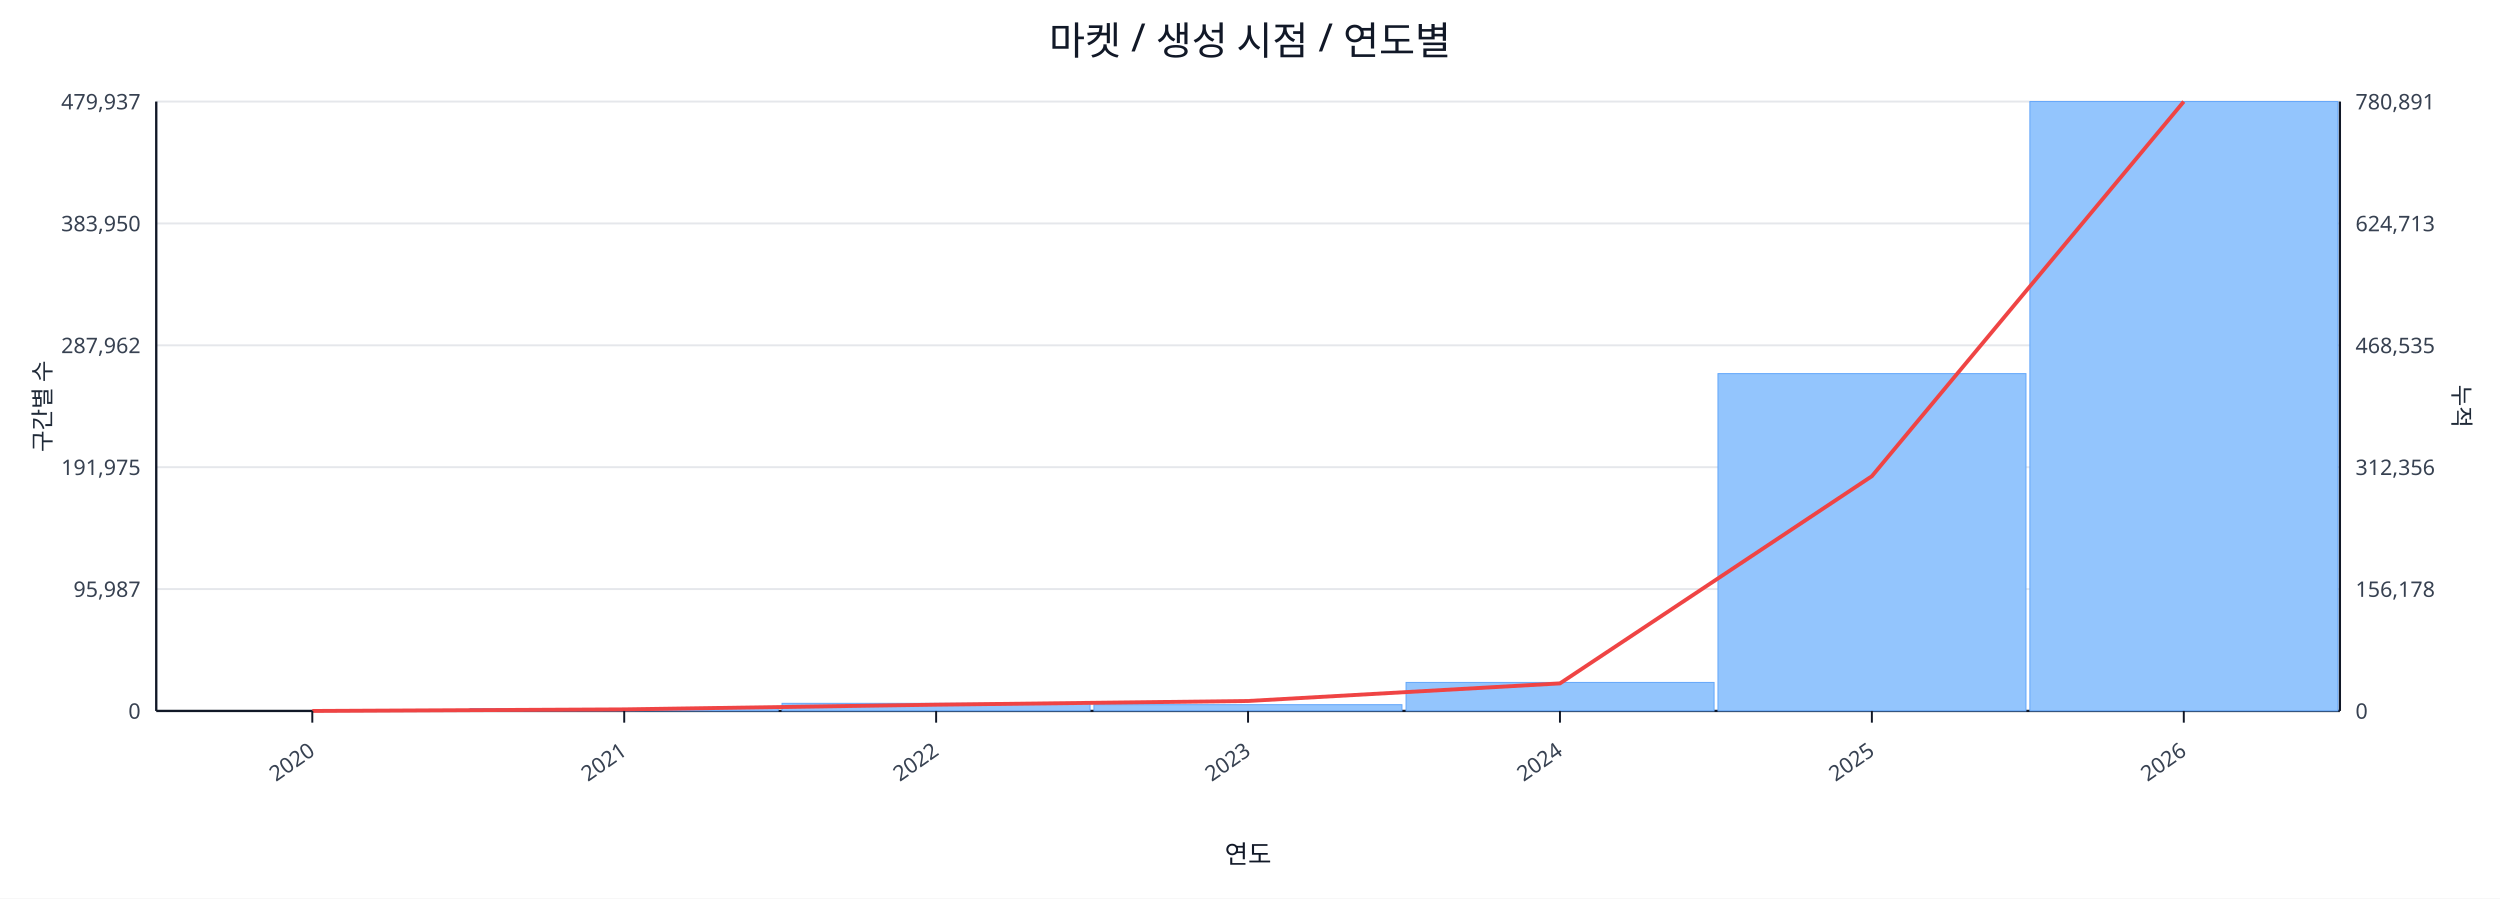
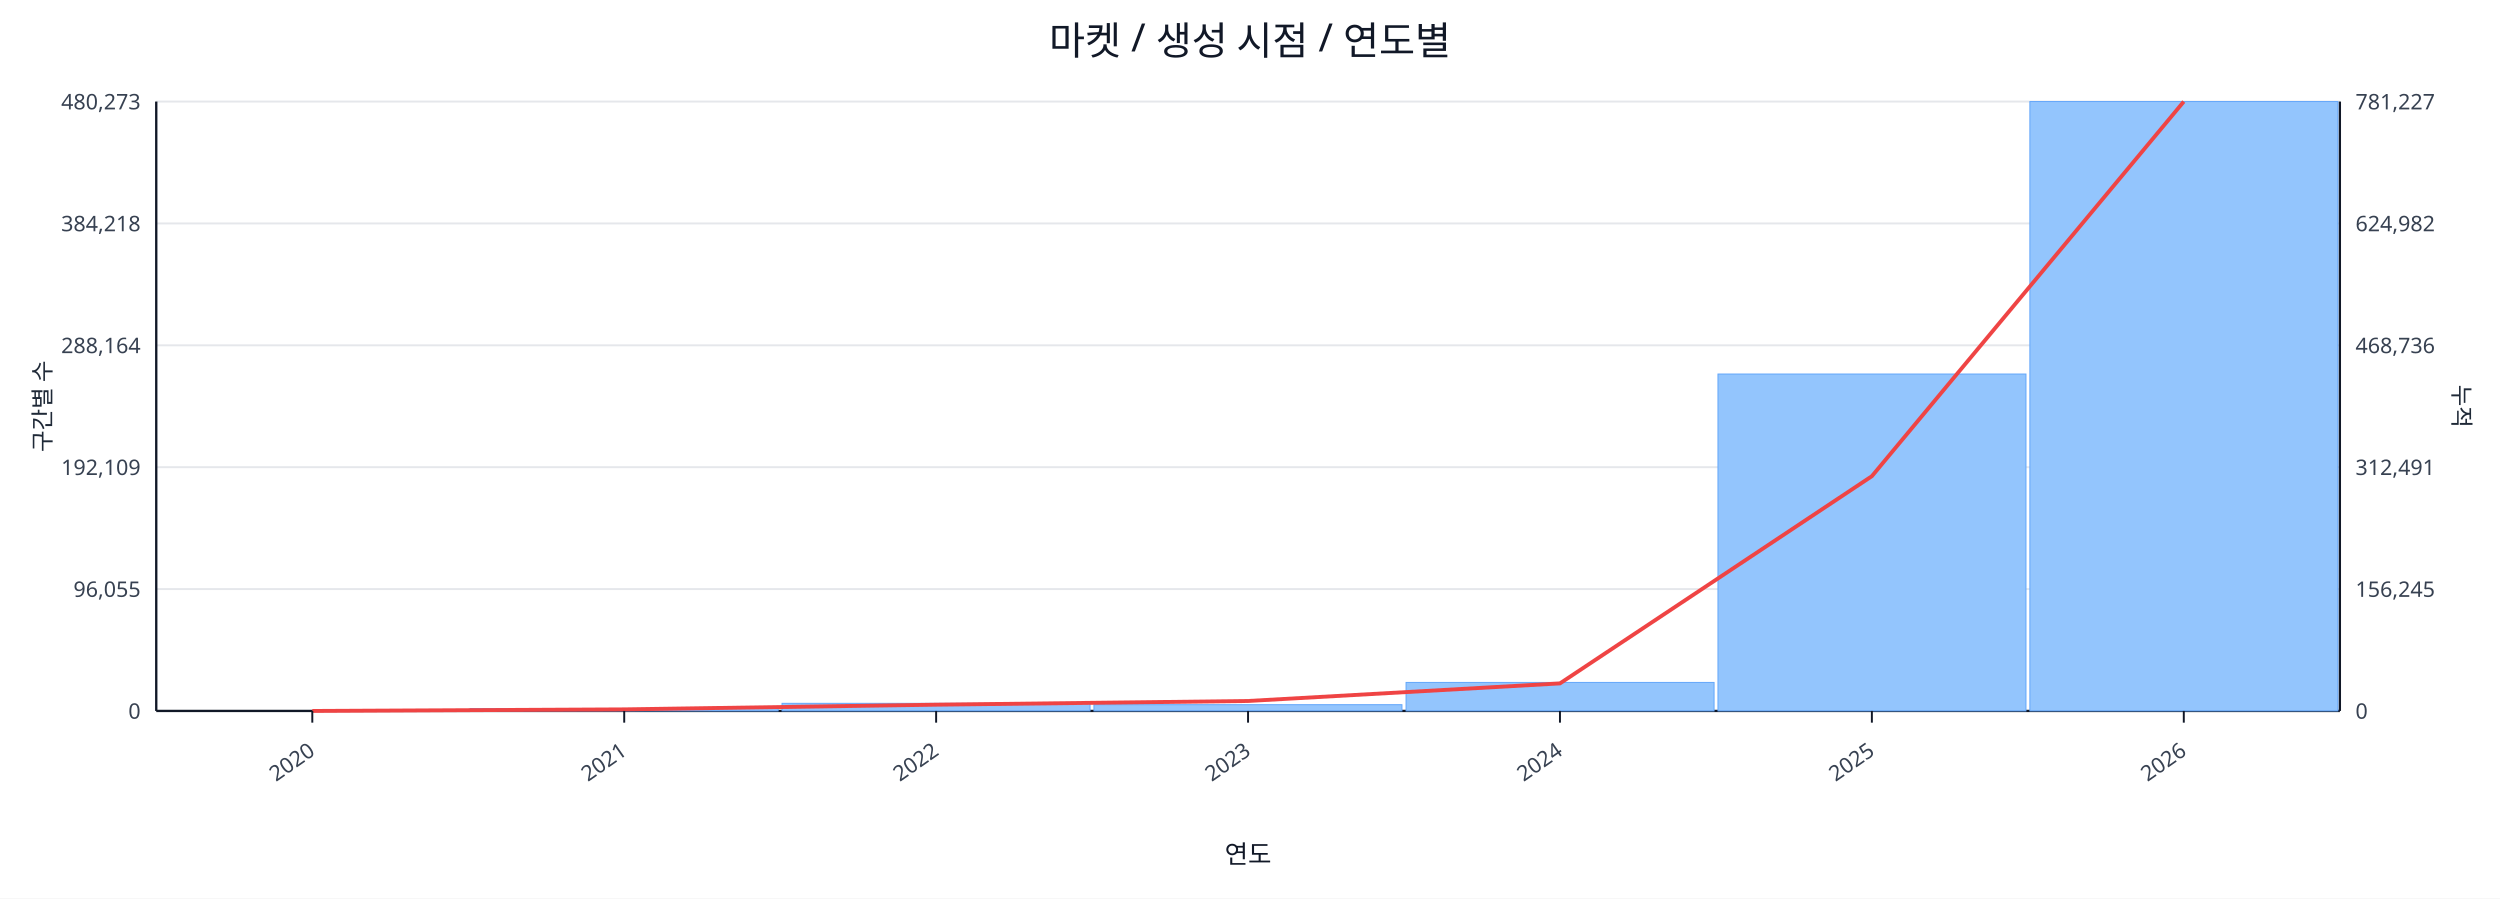
<svg xmlns="http://www.w3.org/2000/svg" width="1280" height="460" viewBox="0 0 1280 460">
  <rect x="0" y="0" width="100%" height="100%" fill="#ffffff" />
  <text x="640.0" y="28" font-size="20" text-anchor="middle" font-family="sans-serif" fill="#111827">마켓 / 생성 시점 / 연도별</text>
  <line x1="80.0" y1="52.0" x2="1198.0" y2="52.0" stroke="#e5e7eb" stroke-width="1" />
-   <text x="72.0" y="56.0" font-size="11" text-anchor="end" font-family="sans-serif" fill="#374151">479,937</text>
-   <text x="1206.0" y="56.0" font-size="11" text-anchor="start" font-family="sans-serif" fill="#374151">780,891</text>
+   <text x="72.0" y="56.0" font-size="11" text-anchor="end" font-family="sans-serif" fill="#374151">480,273</text>
+   <text x="1206.0" y="56.0" font-size="11" text-anchor="start" font-family="sans-serif" fill="#374151">781,227</text>
  <line x1="80.0" y1="114.4" x2="1198.0" y2="114.4" stroke="#e5e7eb" stroke-width="1" />
-   <text x="72.0" y="118.4" font-size="11" text-anchor="end" font-family="sans-serif" fill="#374151">383,950</text>
-   <text x="1206.0" y="118.4" font-size="11" text-anchor="start" font-family="sans-serif" fill="#374151">624,713</text>
+   <text x="72.0" y="118.4" font-size="11" text-anchor="end" font-family="sans-serif" fill="#374151">384,218</text>
+   <text x="1206.0" y="118.4" font-size="11" text-anchor="start" font-family="sans-serif" fill="#374151">624,982</text>
  <line x1="80.0" y1="176.8" x2="1198.0" y2="176.8" stroke="#e5e7eb" stroke-width="1" />
-   <text x="72.0" y="180.8" font-size="11" text-anchor="end" font-family="sans-serif" fill="#374151">287,962</text>
-   <text x="1206.0" y="180.8" font-size="11" text-anchor="start" font-family="sans-serif" fill="#374151">468,535</text>
+   <text x="72.0" y="180.8" font-size="11" text-anchor="end" font-family="sans-serif" fill="#374151">288,164</text>
+   <text x="1206.0" y="180.8" font-size="11" text-anchor="start" font-family="sans-serif" fill="#374151">468,736</text>
  <line x1="80.0" y1="239.2" x2="1198.0" y2="239.2" stroke="#e5e7eb" stroke-width="1" />
-   <text x="72.0" y="243.2" font-size="11" text-anchor="end" font-family="sans-serif" fill="#374151">191,975</text>
-   <text x="1206.0" y="243.2" font-size="11" text-anchor="start" font-family="sans-serif" fill="#374151">312,356</text>
+   <text x="72.0" y="243.2" font-size="11" text-anchor="end" font-family="sans-serif" fill="#374151">192,109</text>
+   <text x="1206.0" y="243.2" font-size="11" text-anchor="start" font-family="sans-serif" fill="#374151">312,491</text>
  <line x1="80.0" y1="301.6" x2="1198.0" y2="301.6" stroke="#e5e7eb" stroke-width="1" />
-   <text x="72.0" y="305.6" font-size="11" text-anchor="end" font-family="sans-serif" fill="#374151">95,987</text>
-   <text x="1206.0" y="305.6" font-size="11" text-anchor="start" font-family="sans-serif" fill="#374151">156,178</text>
+   <text x="72.0" y="305.6" font-size="11" text-anchor="end" font-family="sans-serif" fill="#374151">96,055</text>
+   <text x="1206.0" y="305.6" font-size="11" text-anchor="start" font-family="sans-serif" fill="#374151">156,245</text>
  <line x1="80.0" y1="364.0" x2="1198.0" y2="364.0" stroke="#e5e7eb" stroke-width="1" />
  <text x="72.0" y="368.0" font-size="11" text-anchor="end" font-family="sans-serif" fill="#374151">0</text>
  <text x="1206.0" y="368.0" font-size="11" text-anchor="start" font-family="sans-serif" fill="#374151">0</text>
  <line x1="80.0" y1="364.0" x2="1198.0" y2="364.0" stroke="#111827" stroke-width="1.2" />
  <line x1="80.0" y1="52.0" x2="80.0" y2="364.0" stroke="#111827" stroke-width="1.2" />
  <line x1="1198.0" y1="52.0" x2="1198.0" y2="364.0" stroke="#111827" stroke-width="1.2" />
  <rect x="81.0" y="364.0" width="157.7" height="0.0" fill="#93c5fd" stroke="#60a5fa" stroke-width="0.5" />
  <rect x="240.7" y="362.8" width="157.7" height="1.2" fill="#93c5fd" stroke="#60a5fa" stroke-width="0.5" />
  <rect x="400.4" y="360.1" width="157.7" height="3.9" fill="#93c5fd" stroke="#60a5fa" stroke-width="0.5" />
  <rect x="560.1" y="360.8" width="157.7" height="3.2" fill="#93c5fd" stroke="#60a5fa" stroke-width="0.5" />
  <rect x="719.9" y="349.4" width="157.7" height="14.6" fill="#93c5fd" stroke="#60a5fa" stroke-width="0.5" />
-   <rect x="879.6" y="191.3" width="157.7" height="172.7" fill="#93c5fd" stroke="#60a5fa" stroke-width="0.5" />
+   <rect x="879.6" y="191.5" width="157.7" height="172.5" fill="#93c5fd" stroke="#60a5fa" stroke-width="0.5" />
  <rect x="1039.3" y="52.0" width="157.7" height="312.0" fill="#93c5fd" stroke="#60a5fa" stroke-width="0.5" />
  <polyline fill="none" stroke="#ef4444" stroke-width="2" points="159.9,364.0 319.6,363.2 479.3,360.8 639.0,358.9 798.7,349.9 958.4,243.8 1118.1,52.0" />
  <line x1="159.9" y1="364.0" x2="159.9" y2="370.0" stroke="#111827" stroke-width="1" />
  <text x="161.9" y="386.0" font-size="11" text-anchor="end" transform="rotate(-35 161.9 386.0)" font-family="sans-serif" fill="#374151">2020</text>
  <line x1="319.6" y1="364.0" x2="319.6" y2="370.0" stroke="#111827" stroke-width="1" />
  <text x="321.6" y="386.0" font-size="11" text-anchor="end" transform="rotate(-35 321.6 386.0)" font-family="sans-serif" fill="#374151">2021</text>
  <line x1="479.3" y1="364.0" x2="479.3" y2="370.0" stroke="#111827" stroke-width="1" />
  <text x="481.3" y="386.0" font-size="11" text-anchor="end" transform="rotate(-35 481.3 386.0)" font-family="sans-serif" fill="#374151">2022</text>
  <line x1="639.0" y1="364.0" x2="639.0" y2="370.0" stroke="#111827" stroke-width="1" />
  <text x="641.0" y="386.0" font-size="11" text-anchor="end" transform="rotate(-35 641.0 386.0)" font-family="sans-serif" fill="#374151">2023</text>
  <line x1="798.7" y1="364.0" x2="798.7" y2="370.0" stroke="#111827" stroke-width="1" />
  <text x="800.7" y="386.0" font-size="11" text-anchor="end" transform="rotate(-35 800.7 386.0)" font-family="sans-serif" fill="#374151">2024</text>
  <line x1="958.4" y1="364.0" x2="958.4" y2="370.0" stroke="#111827" stroke-width="1" />
  <text x="960.4" y="386.0" font-size="11" text-anchor="end" transform="rotate(-35 960.4 386.0)" font-family="sans-serif" fill="#374151">2025</text>
  <line x1="1118.1" y1="364.0" x2="1118.1" y2="370.0" stroke="#111827" stroke-width="1" />
  <text x="1120.1" y="386.0" font-size="11" text-anchor="end" transform="rotate(-35 1120.1 386.0)" font-family="sans-serif" fill="#374151">2026</text>
  <text x="26" y="208.0" font-size="12" transform="rotate(-90 26 208.0)" text-anchor="middle" font-family="sans-serif" fill="#1f2937">구간별 수</text>
  <text x="1256.0" y="208.0" font-size="12" transform="rotate(90 1256.0 208.0)" text-anchor="middle" font-family="sans-serif" fill="#1f2937">누적</text>
  <text x="639.0" y="442.0" font-size="13" text-anchor="middle" font-family="sans-serif" fill="#111827">연도</text>
</svg>
